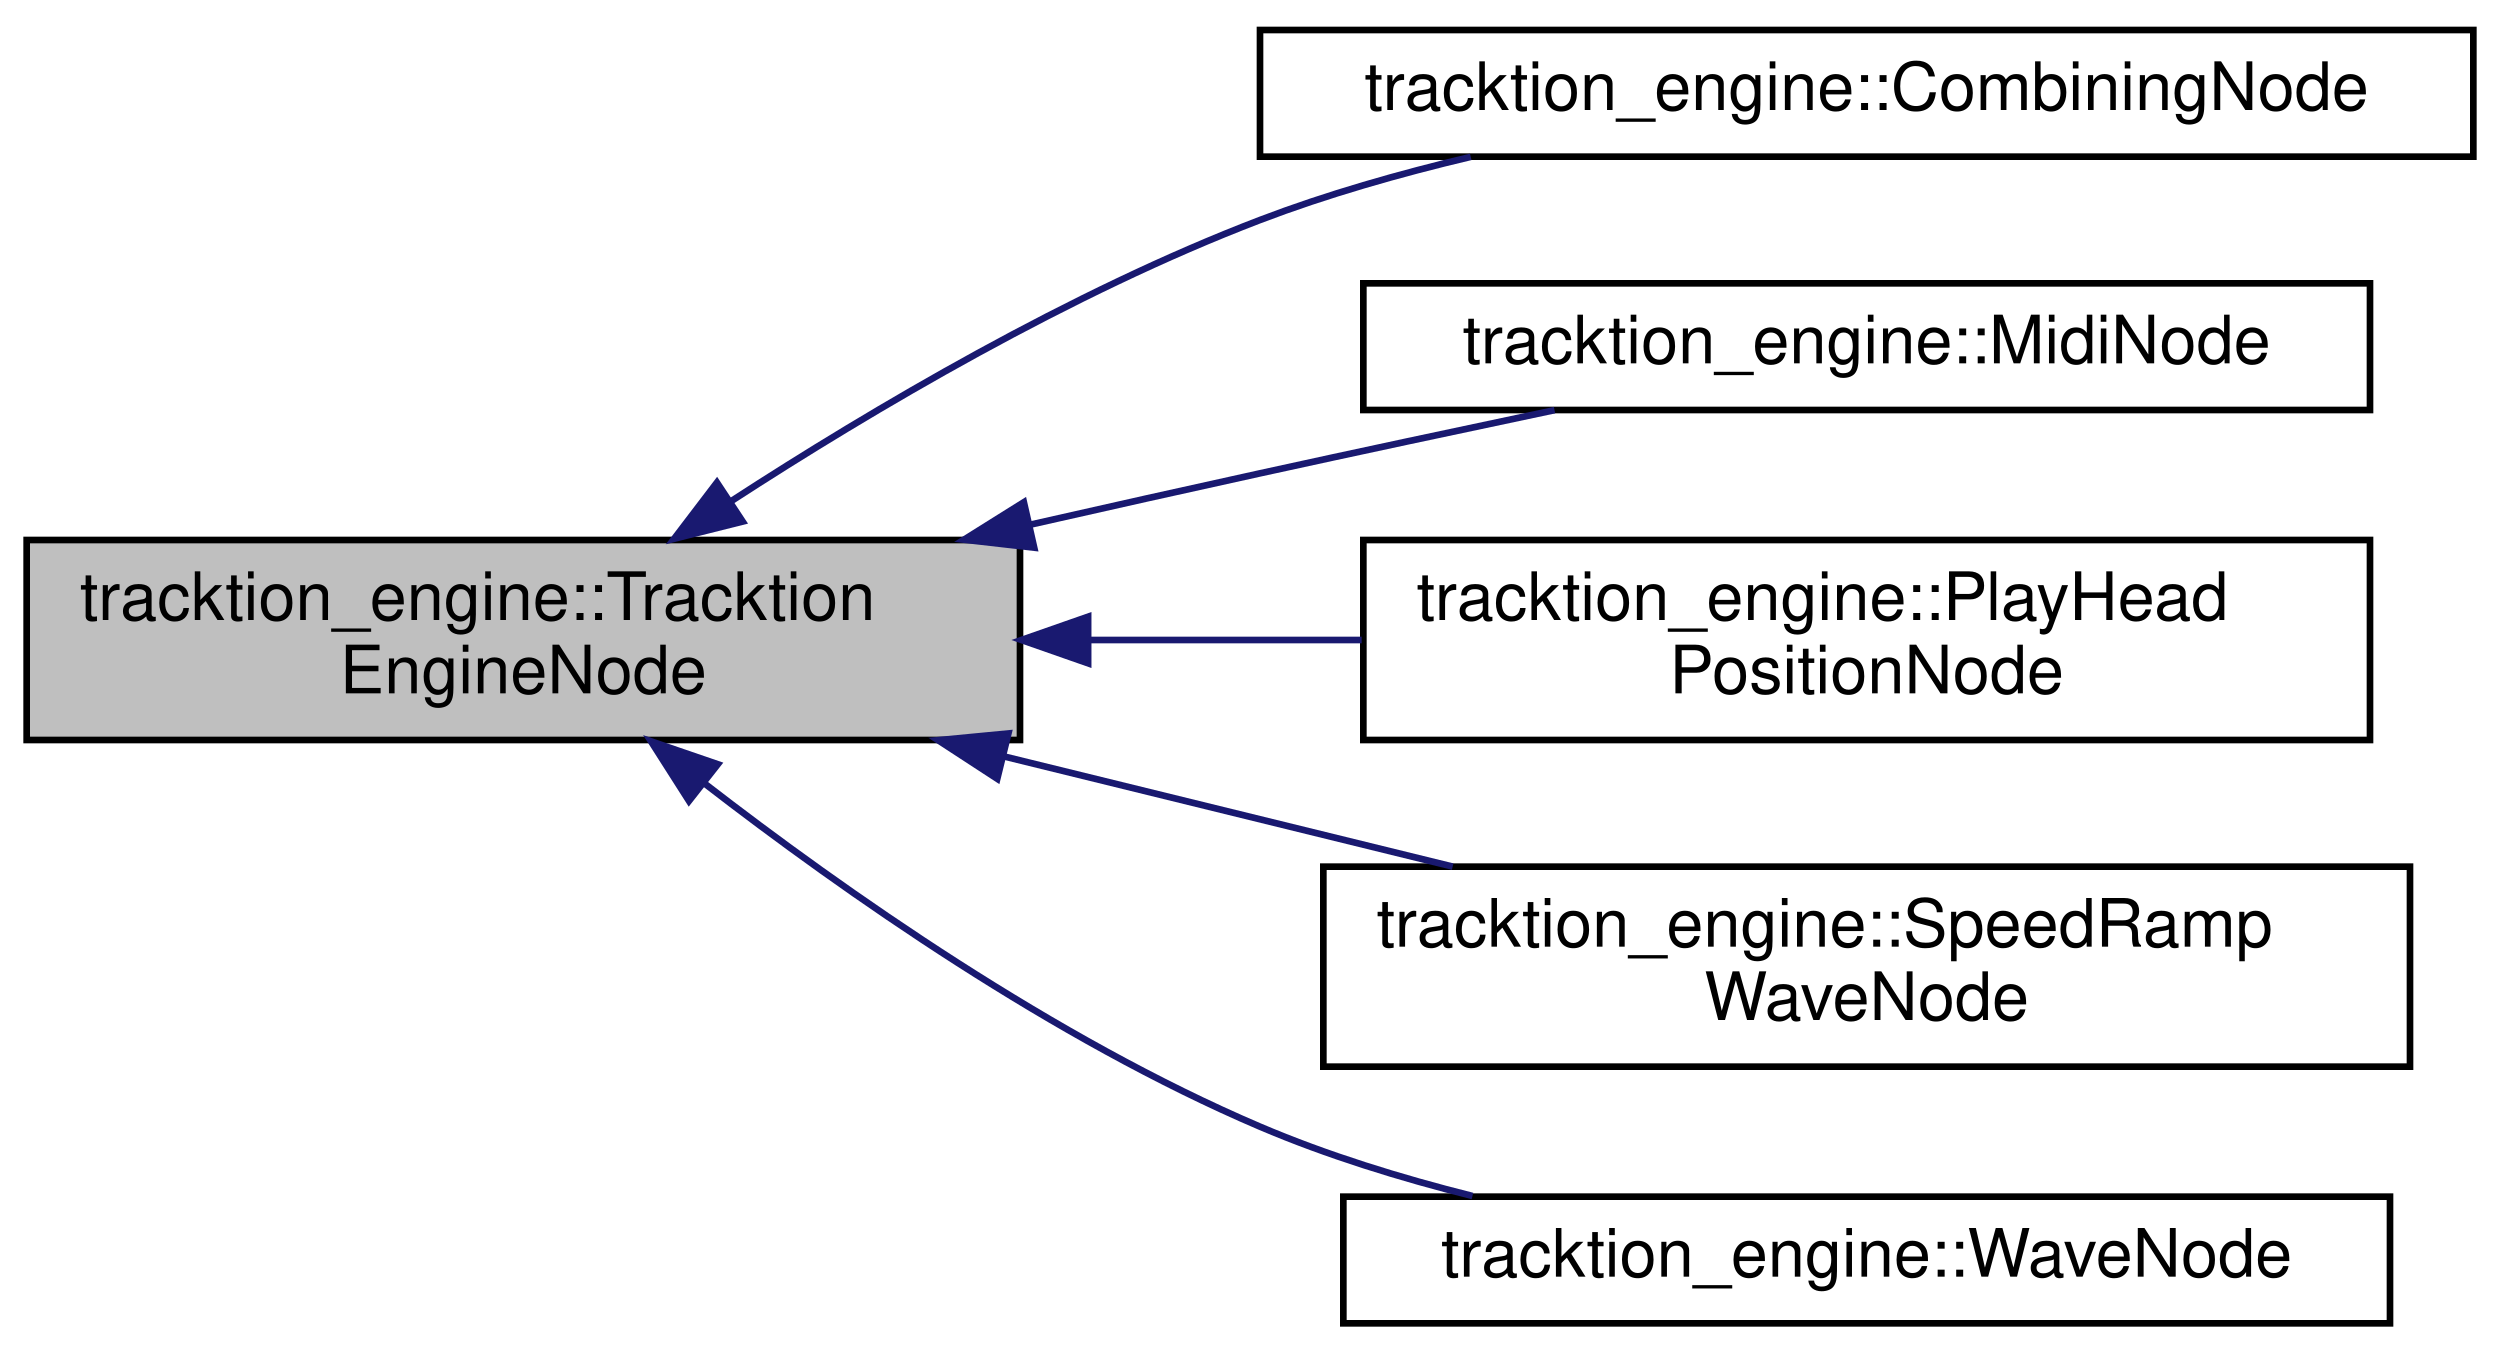
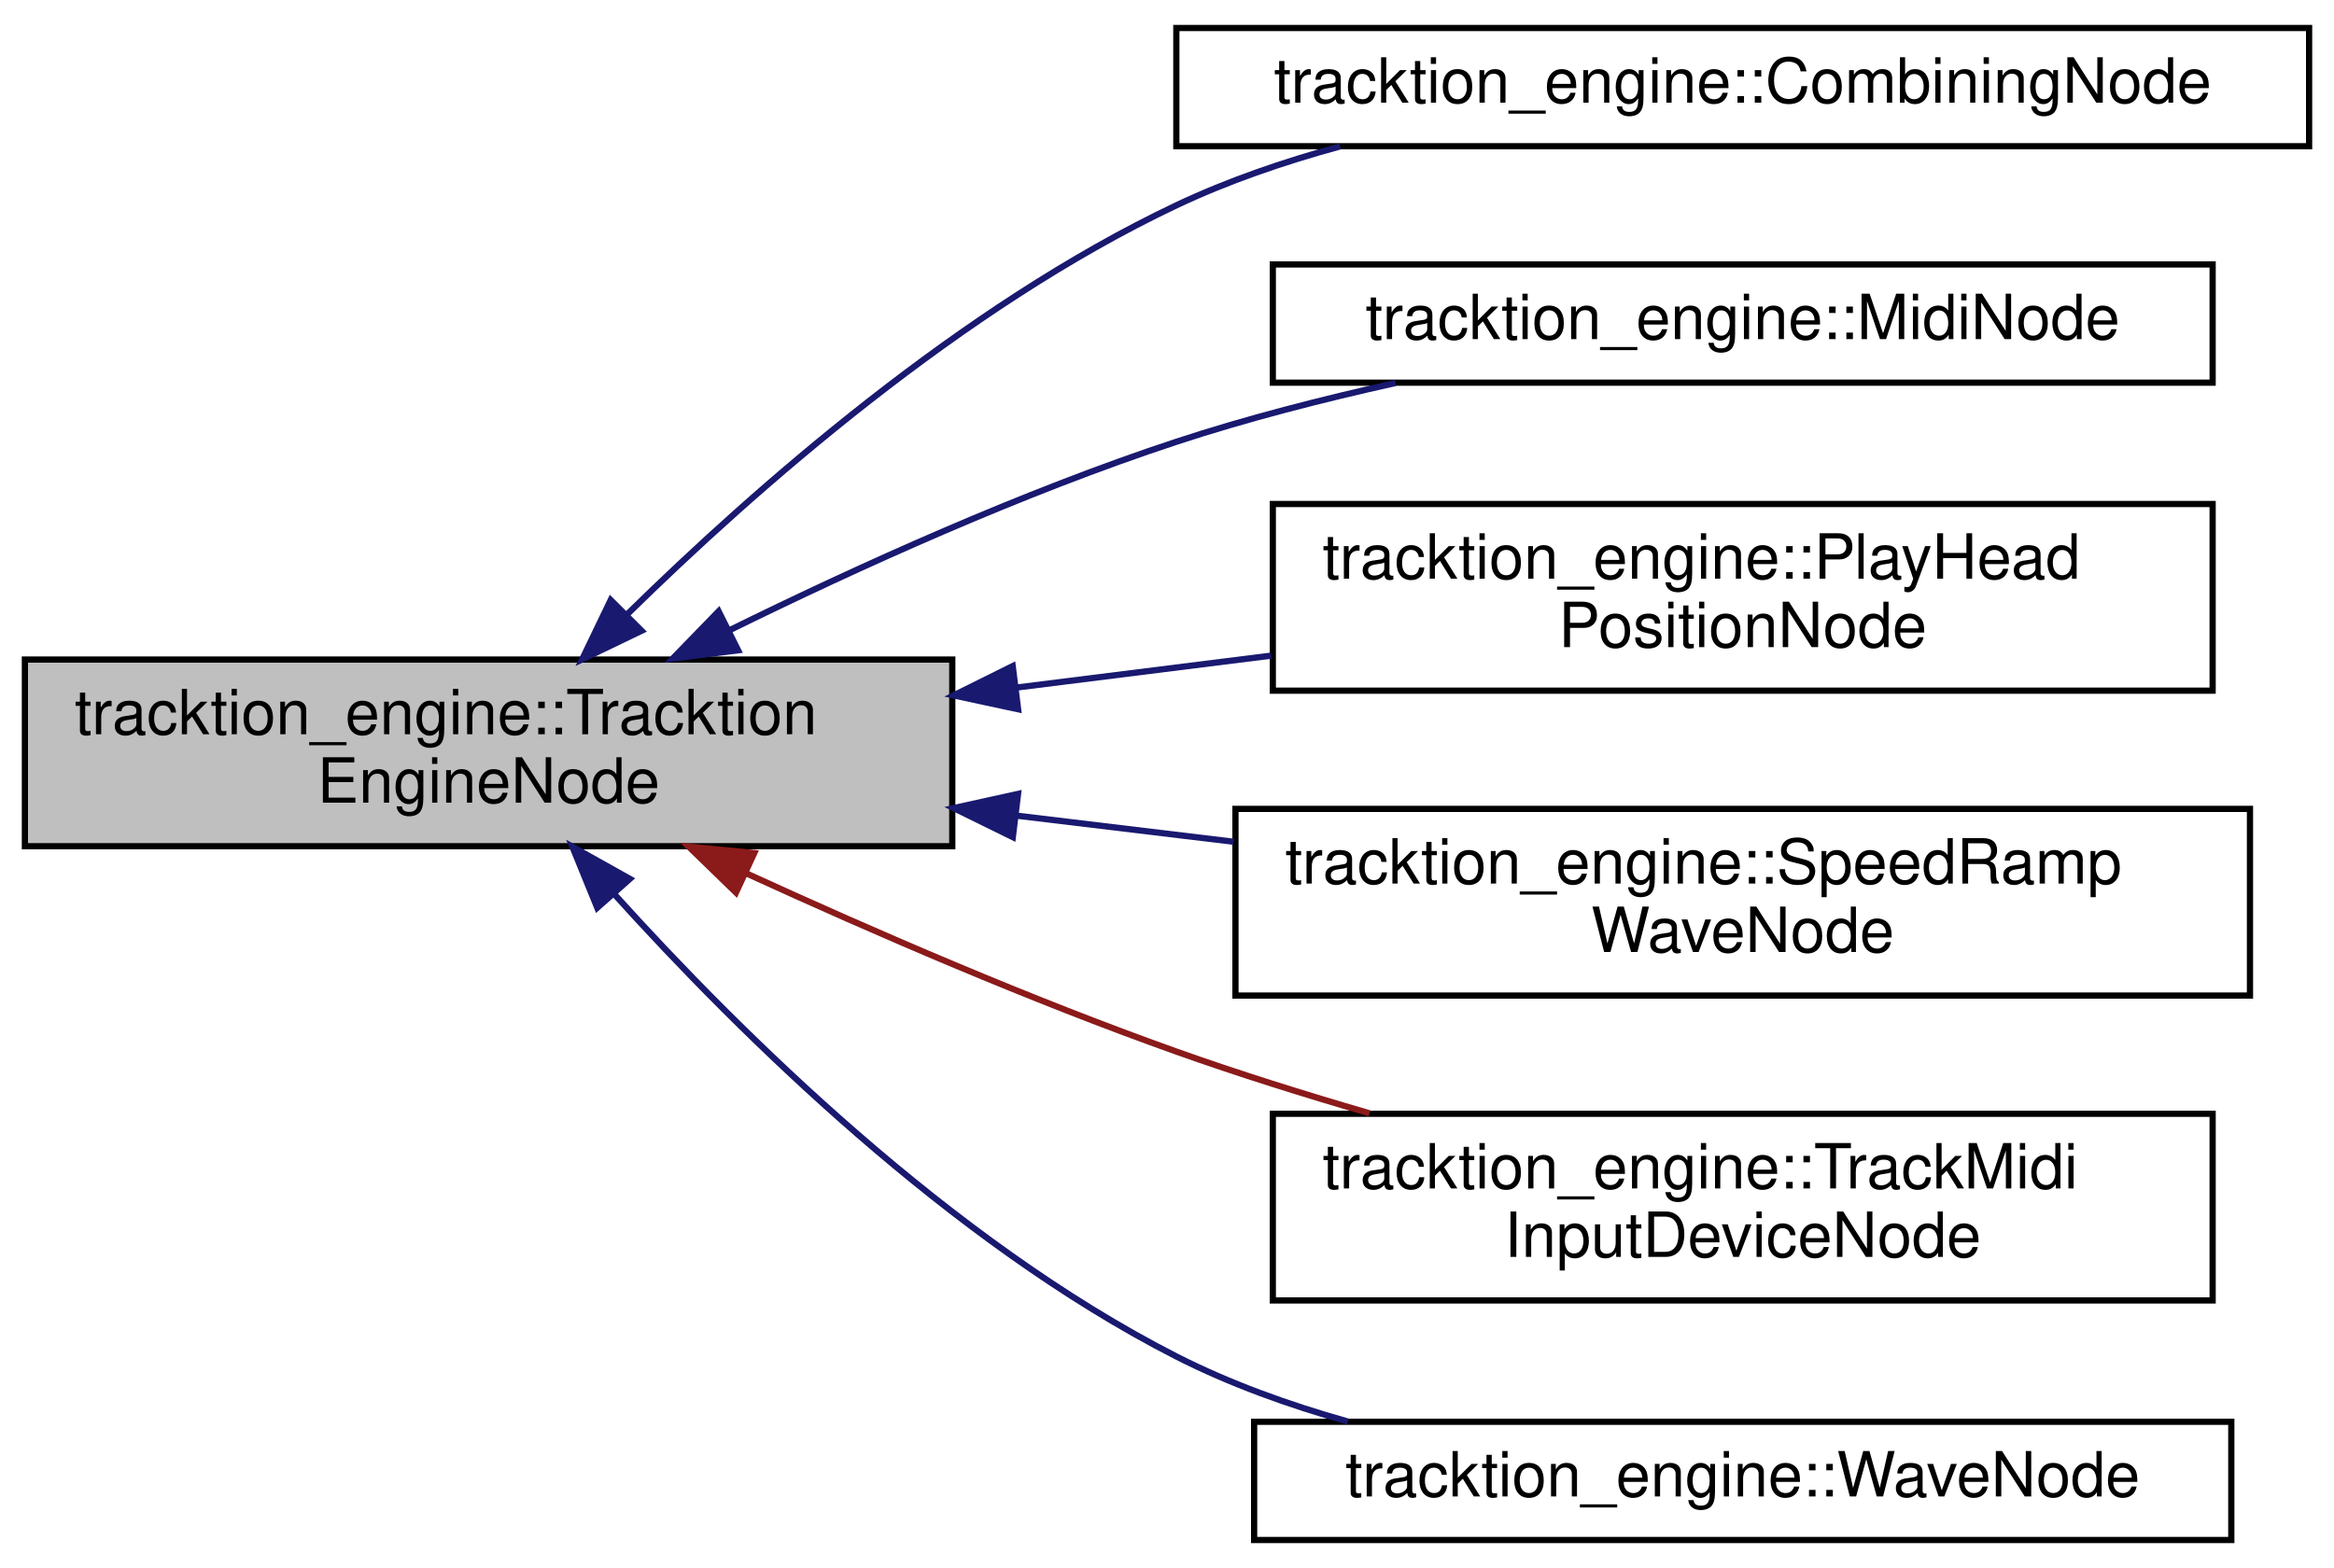
- <svg xmlns="http://www.w3.org/2000/svg" xmlns:xlink="http://www.w3.org/1999/xlink" width="375pt" height="203pt" viewBox="0.00 0.00 375.00 203.00">
-   <g id="graph0" class="graph" transform="scale(1 1) rotate(0) translate(4 199)">
+ <svg xmlns="http://www.w3.org/2000/svg" xmlns:xlink="http://www.w3.org/1999/xlink" width="375pt" height="252pt" viewBox="0.00 0.00 375.00 252.00">
+   <g id="graph0" class="graph" transform="scale(1 1) rotate(0) translate(4 248)">
    <g id="node1" class="node">
      <g id="a_node1">
        <a xlink:title="Base class for Nodes that provides information about the current process call.">
-           <polygon fill="#bfbfbf" stroke="black" points="0,-88 0,-118 149,-118 149,-88 0,-88" />
-           <text text-anchor="start" x="8" y="-106" font-family="Helvetica,sans-Serif" font-size="10.00">tracktion_engine::Tracktion</text>
-           <text text-anchor="middle" x="74.5" y="-95" font-family="Helvetica,sans-Serif" font-size="10.00">EngineNode</text>
+           <polygon fill="#bfbfbf" stroke="black" points="0,-112 0,-142 149,-142 149,-112 0,-112" />
+           <text text-anchor="start" x="8" y="-130" font-family="Helvetica,sans-Serif" font-size="10.00">tracktion_engine::Tracktion</text>
+           <text text-anchor="middle" x="74.5" y="-119" font-family="Helvetica,sans-Serif" font-size="10.00">EngineNode</text>
        </a>
      </g>
    </g>
    <g id="node2" class="node">
      <g id="a_node2">
        <a xlink:href="classtracktion__engine_1_1CombiningNode.html" target="_top" xlink:title="An Node that mixes a sequence of clips of other nodes.">
-           <polygon fill="none" stroke="black" points="185,-175.5 185,-194.5 367,-194.5 367,-175.5 185,-175.5" />
-           <text text-anchor="middle" x="276" y="-182.5" font-family="Helvetica,sans-Serif" font-size="10.00">tracktion_engine::CombiningNode</text>
+           <polygon fill="none" stroke="black" points="185,-224.5 185,-243.5 367,-243.5 367,-224.5 185,-224.5" />
+           <text text-anchor="middle" x="276" y="-231.5" font-family="Helvetica,sans-Serif" font-size="10.00">tracktion_engine::CombiningNode</text>
        </a>
      </g>
    </g>
    <g id="edge1" class="edge">
-       <path fill="none" stroke="midnightblue" d="M105.71,-123.85C127.01,-137.67 156.68,-155.17 185,-166 194.99,-169.82 205.92,-172.94 216.61,-175.47" />
-       <polygon fill="midnightblue" stroke="midnightblue" points="107.4,-120.77 97.12,-118.19 103.54,-126.62 107.4,-120.77" />
+       <path fill="none" stroke="midnightblue" d="M96.81,-149.31C117.45,-169.57 150.6,-198.7 185,-215 193.23,-218.9 202.25,-222 211.31,-224.47" />
+       <polygon fill="midnightblue" stroke="midnightblue" points="99.08,-146.63 89.53,-142.03 94.12,-151.57 99.08,-146.63" />
    </g>
    <g id="node3" class="node">
      <g id="a_node3">
        <a xlink:href="classtracktion__engine_1_1MidiNode.html" target="_top" xlink:title="A Node that plays MIDI data from a MidiMessageSequence, at a specific MIDI channel.">
-           <polygon fill="none" stroke="black" points="200.5,-137.5 200.5,-156.5 351.5,-156.5 351.5,-137.5 200.5,-137.5" />
-           <text text-anchor="middle" x="276" y="-144.5" font-family="Helvetica,sans-Serif" font-size="10.00">tracktion_engine::MidiNode</text>
+           <polygon fill="none" stroke="black" points="200.5,-186.5 200.5,-205.5 351.5,-205.5 351.5,-186.5 200.5,-186.5" />
+           <text text-anchor="middle" x="276" y="-193.5" font-family="Helvetica,sans-Serif" font-size="10.00">tracktion_engine::MidiNode</text>
        </a>
      </g>
    </g>
    <g id="edge2" class="edge">
-       <path fill="none" stroke="midnightblue" d="M150.63,-120.32C162.13,-122.93 173.88,-125.56 185,-128 199.35,-131.15 215.01,-134.49 229.18,-137.48" />
-       <polygon fill="midnightblue" stroke="midnightblue" points="151.13,-116.85 140.6,-118.05 149.58,-123.67 151.13,-116.85" />
+       <path fill="none" stroke="midnightblue" d="M113.18,-146.7C133.92,-156.91 160.39,-168.89 185,-177 196.22,-180.7 208.48,-183.84 220.23,-186.45" />
+       <polygon fill="midnightblue" stroke="midnightblue" points="114.59,-143.49 104.08,-142.16 111.46,-149.76 114.59,-143.49" />
    </g>
    <g id="node4" class="node">
      <g id="a_node4">
        <a xlink:href="classtracktion__engine_1_1PlayHeadPositionNode.html" target="_top" xlink:title="A Node that calculates a position to show visually what time is currently being processed by the grap...">
-           <polygon fill="none" stroke="black" points="200.5,-88 200.5,-118 351.5,-118 351.5,-88 200.5,-88" />
-           <text text-anchor="start" x="208.5" y="-106" font-family="Helvetica,sans-Serif" font-size="10.00">tracktion_engine::PlayHead</text>
-           <text text-anchor="middle" x="276" y="-95" font-family="Helvetica,sans-Serif" font-size="10.00">PositionNode</text>
+           <polygon fill="none" stroke="black" points="200.5,-137 200.5,-167 351.5,-167 351.5,-137 200.5,-137" />
+           <text text-anchor="start" x="208.5" y="-155" font-family="Helvetica,sans-Serif" font-size="10.00">tracktion_engine::PlayHead</text>
+           <text text-anchor="middle" x="276" y="-144" font-family="Helvetica,sans-Serif" font-size="10.00">PositionNode</text>
        </a>
      </g>
    </g>
    <g id="edge3" class="edge">
-       <path fill="none" stroke="midnightblue" d="M159.48,-103C173.01,-103 186.95,-103 200.25,-103" />
-       <polygon fill="midnightblue" stroke="midnightblue" points="159.22,-99.5 149.22,-103 159.22,-106.5 159.22,-99.5" />
+       <path fill="none" stroke="midnightblue" d="M159.48,-137.52C173.01,-139.22 186.95,-140.97 200.25,-142.63" />
+       <polygon fill="midnightblue" stroke="midnightblue" points="159.58,-134.01 149.22,-136.24 158.71,-140.95 159.58,-134.01" />
    </g>
    <g id="node5" class="node">
      <g id="a_node5">
        <a xlink:href="classtracktion__engine_1_1SpeedRampWaveNode.html" target="_top" xlink:title="An Node that plays back a wave file.">
-           <polygon fill="none" stroke="black" points="194.5,-39 194.5,-69 357.5,-69 357.5,-39 194.5,-39" />
-           <text text-anchor="start" x="202.5" y="-57" font-family="Helvetica,sans-Serif" font-size="10.00">tracktion_engine::SpeedRamp</text>
-           <text text-anchor="middle" x="276" y="-46" font-family="Helvetica,sans-Serif" font-size="10.00">WaveNode</text>
+           <polygon fill="none" stroke="black" points="194.5,-88 194.5,-118 357.5,-118 357.5,-88 194.5,-88" />
+           <text text-anchor="start" x="202.5" y="-106" font-family="Helvetica,sans-Serif" font-size="10.00">tracktion_engine::SpeedRamp</text>
+           <text text-anchor="middle" x="276" y="-95" font-family="Helvetica,sans-Serif" font-size="10.00">WaveNode</text>
        </a>
      </g>
    </g>
    <g id="edge4" class="edge">
-       <path fill="none" stroke="midnightblue" d="M146.66,-85.52C168.64,-80.12 192.66,-74.22 213.9,-69.01" />
-       <polygon fill="midnightblue" stroke="midnightblue" points="145.59,-82.18 136.71,-87.97 147.26,-88.98 145.59,-82.18" />
+       <path fill="none" stroke="midnightblue" d="M159.29,-116.92C170.85,-115.53 182.7,-114.1 194.2,-112.72" />
+       <polygon fill="midnightblue" stroke="midnightblue" points="158.73,-113.46 149.22,-118.13 159.57,-120.41 158.73,-113.46" />
    </g>
    <g id="node6" class="node">
      <g id="a_node6">
+         <a xlink:href="classtracktion__engine_1_1TrackMidiInputDeviceNode.html" target="_top" xlink:title="A Node that takes MIDI from the output of a track and sends it to its corresponding InputDevice.">
+           <polygon fill="none" stroke="black" points="200.5,-39 200.5,-69 351.5,-69 351.5,-39 200.5,-39" />
+           <text text-anchor="start" x="208.5" y="-57" font-family="Helvetica,sans-Serif" font-size="10.00">tracktion_engine::TrackMidi</text>
+           <text text-anchor="middle" x="276" y="-46" font-family="Helvetica,sans-Serif" font-size="10.00">InputDeviceNode</text>
+         </a>
+       </g>
+     </g>
+     <g id="edge5" class="edge">
+       <path fill="none" stroke="#8b1a1a" d="M115.95,-107.62C136.38,-98.26 161.7,-87.29 185,-79 194.93,-75.46 205.62,-72.11 216.04,-69.08" />
+       <polygon fill="#8b1a1a" stroke="#8b1a1a" points="114.25,-104.55 106.65,-111.93 117.19,-110.91 114.25,-104.55" />
+     </g>
+     <g id="node7" class="node">
+       <g id="a_node7">
        <a xlink:href="classtracktion__engine_1_1WaveNode.html" target="_top" xlink:title="An Node that plays back a wave file.">
          <polygon fill="none" stroke="black" points="197.5,-0.5 197.5,-19.5 354.5,-19.5 354.5,-0.5 197.5,-0.5" />
          <text text-anchor="middle" x="276" y="-7.5" font-family="Helvetica,sans-Serif" font-size="10.00">tracktion_engine::WaveNode</text>
        </a>
      </g>
    </g>
-     <g id="edge5" class="edge">
-       <path fill="none" stroke="midnightblue" d="M101.55,-81.58C122.78,-65.16 154.2,-43.14 185,-30 195.01,-25.73 206.05,-22.31 216.87,-19.6" />
-       <polygon fill="midnightblue" stroke="midnightblue" points="99.35,-78.86 93.65,-87.8 103.67,-84.36 99.35,-78.86" />
+     <g id="edge6" class="edge">
+       <path fill="none" stroke="midnightblue" d="M94.76,-104.23C114.95,-81.87 148.73,-48.5 185,-30 193.55,-25.64 203.04,-22.22 212.56,-19.54" />
+       <polygon fill="midnightblue" stroke="midnightblue" points="91.96,-102.11 87.96,-111.92 97.2,-106.75 91.96,-102.11" />
    </g>
  </g>
</svg>
